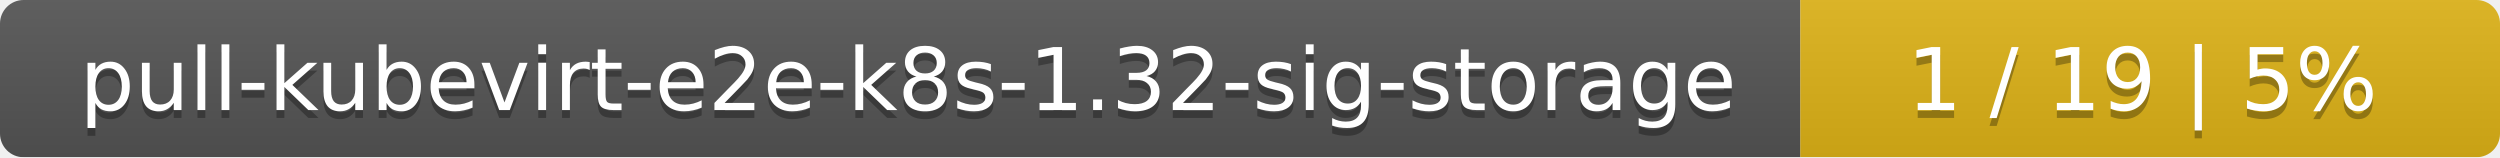
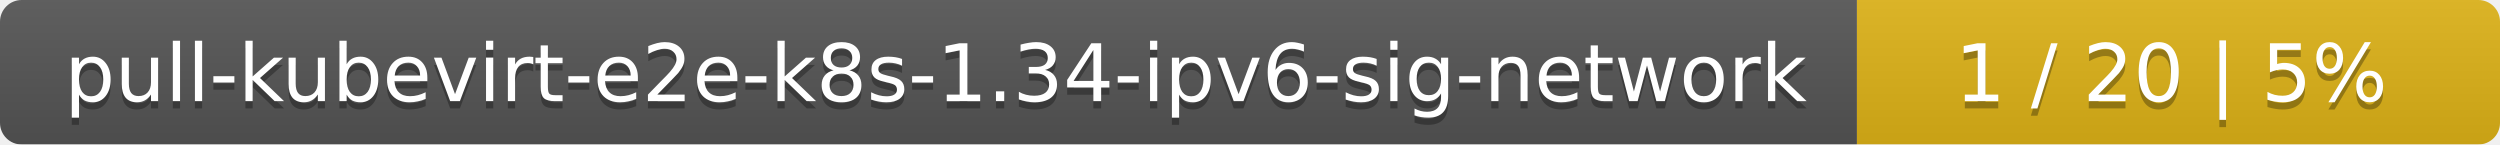
- <svg xmlns="http://www.w3.org/2000/svg" width="318" height="20">
+ <svg xmlns="http://www.w3.org/2000/svg" width="346" height="20">
  <linearGradient id="smooth" x2="0" y2="100%">
    <stop offset="0" stop-color="#bbb" stop-opacity=".1" />
    <stop offset="1" stop-opacity=".1" />
  </linearGradient>
  <mask id="round">
-     <rect width="318" height="20" rx="3" fill="#fff" />
+     <rect width="346" height="20" rx="3" fill="#fff" />
  </mask>
  <g mask="url(#round)">
-     <rect width="229" height="20" fill="#555" />
-     <rect x="229" width="89" height="20" fill="#dfb317" />
-     <rect width="318" height="20" fill="url(#smooth)" />
+     <rect width="257" height="20" fill="#555" />
+     <rect x="257" width="89" height="20" fill="#dfb317" />
+     <rect width="346" height="20" fill="url(#smooth)" />
  </g>
  <g fill="#fff" text-anchor="middle" font-family="DejaVu Sans,Verdana,Geneva,sans-serif" font-size="11">
-     <text x="115.5" y="15" fill="#010101" fill-opacity=".3">pull-kubevirt-e2e-k8s-1.32-sig-storage</text>
-     <text x="115.5" y="14">pull-kubevirt-e2e-k8s-1.32-sig-storage</text>
-     <text x="272.5" y="15" fill="#010101" fill-opacity=".3">1 / 19    |    5%</text>
-     <text x="272.5" y="14">1 / 19    |    5%</text>
+     <text x="129.5" y="15" fill="#010101" fill-opacity=".3">pull-kubevirt-e2e-k8s-1.34-ipv6-sig-network</text>
+     <text x="129.5" y="14">pull-kubevirt-e2e-k8s-1.34-ipv6-sig-network</text>
+     <text x="300.5" y="15" fill="#010101" fill-opacity=".3">1 / 20    |    5%</text>
+     <text x="300.5" y="14">1 / 20    |    5%</text>
  </g>
</svg>
